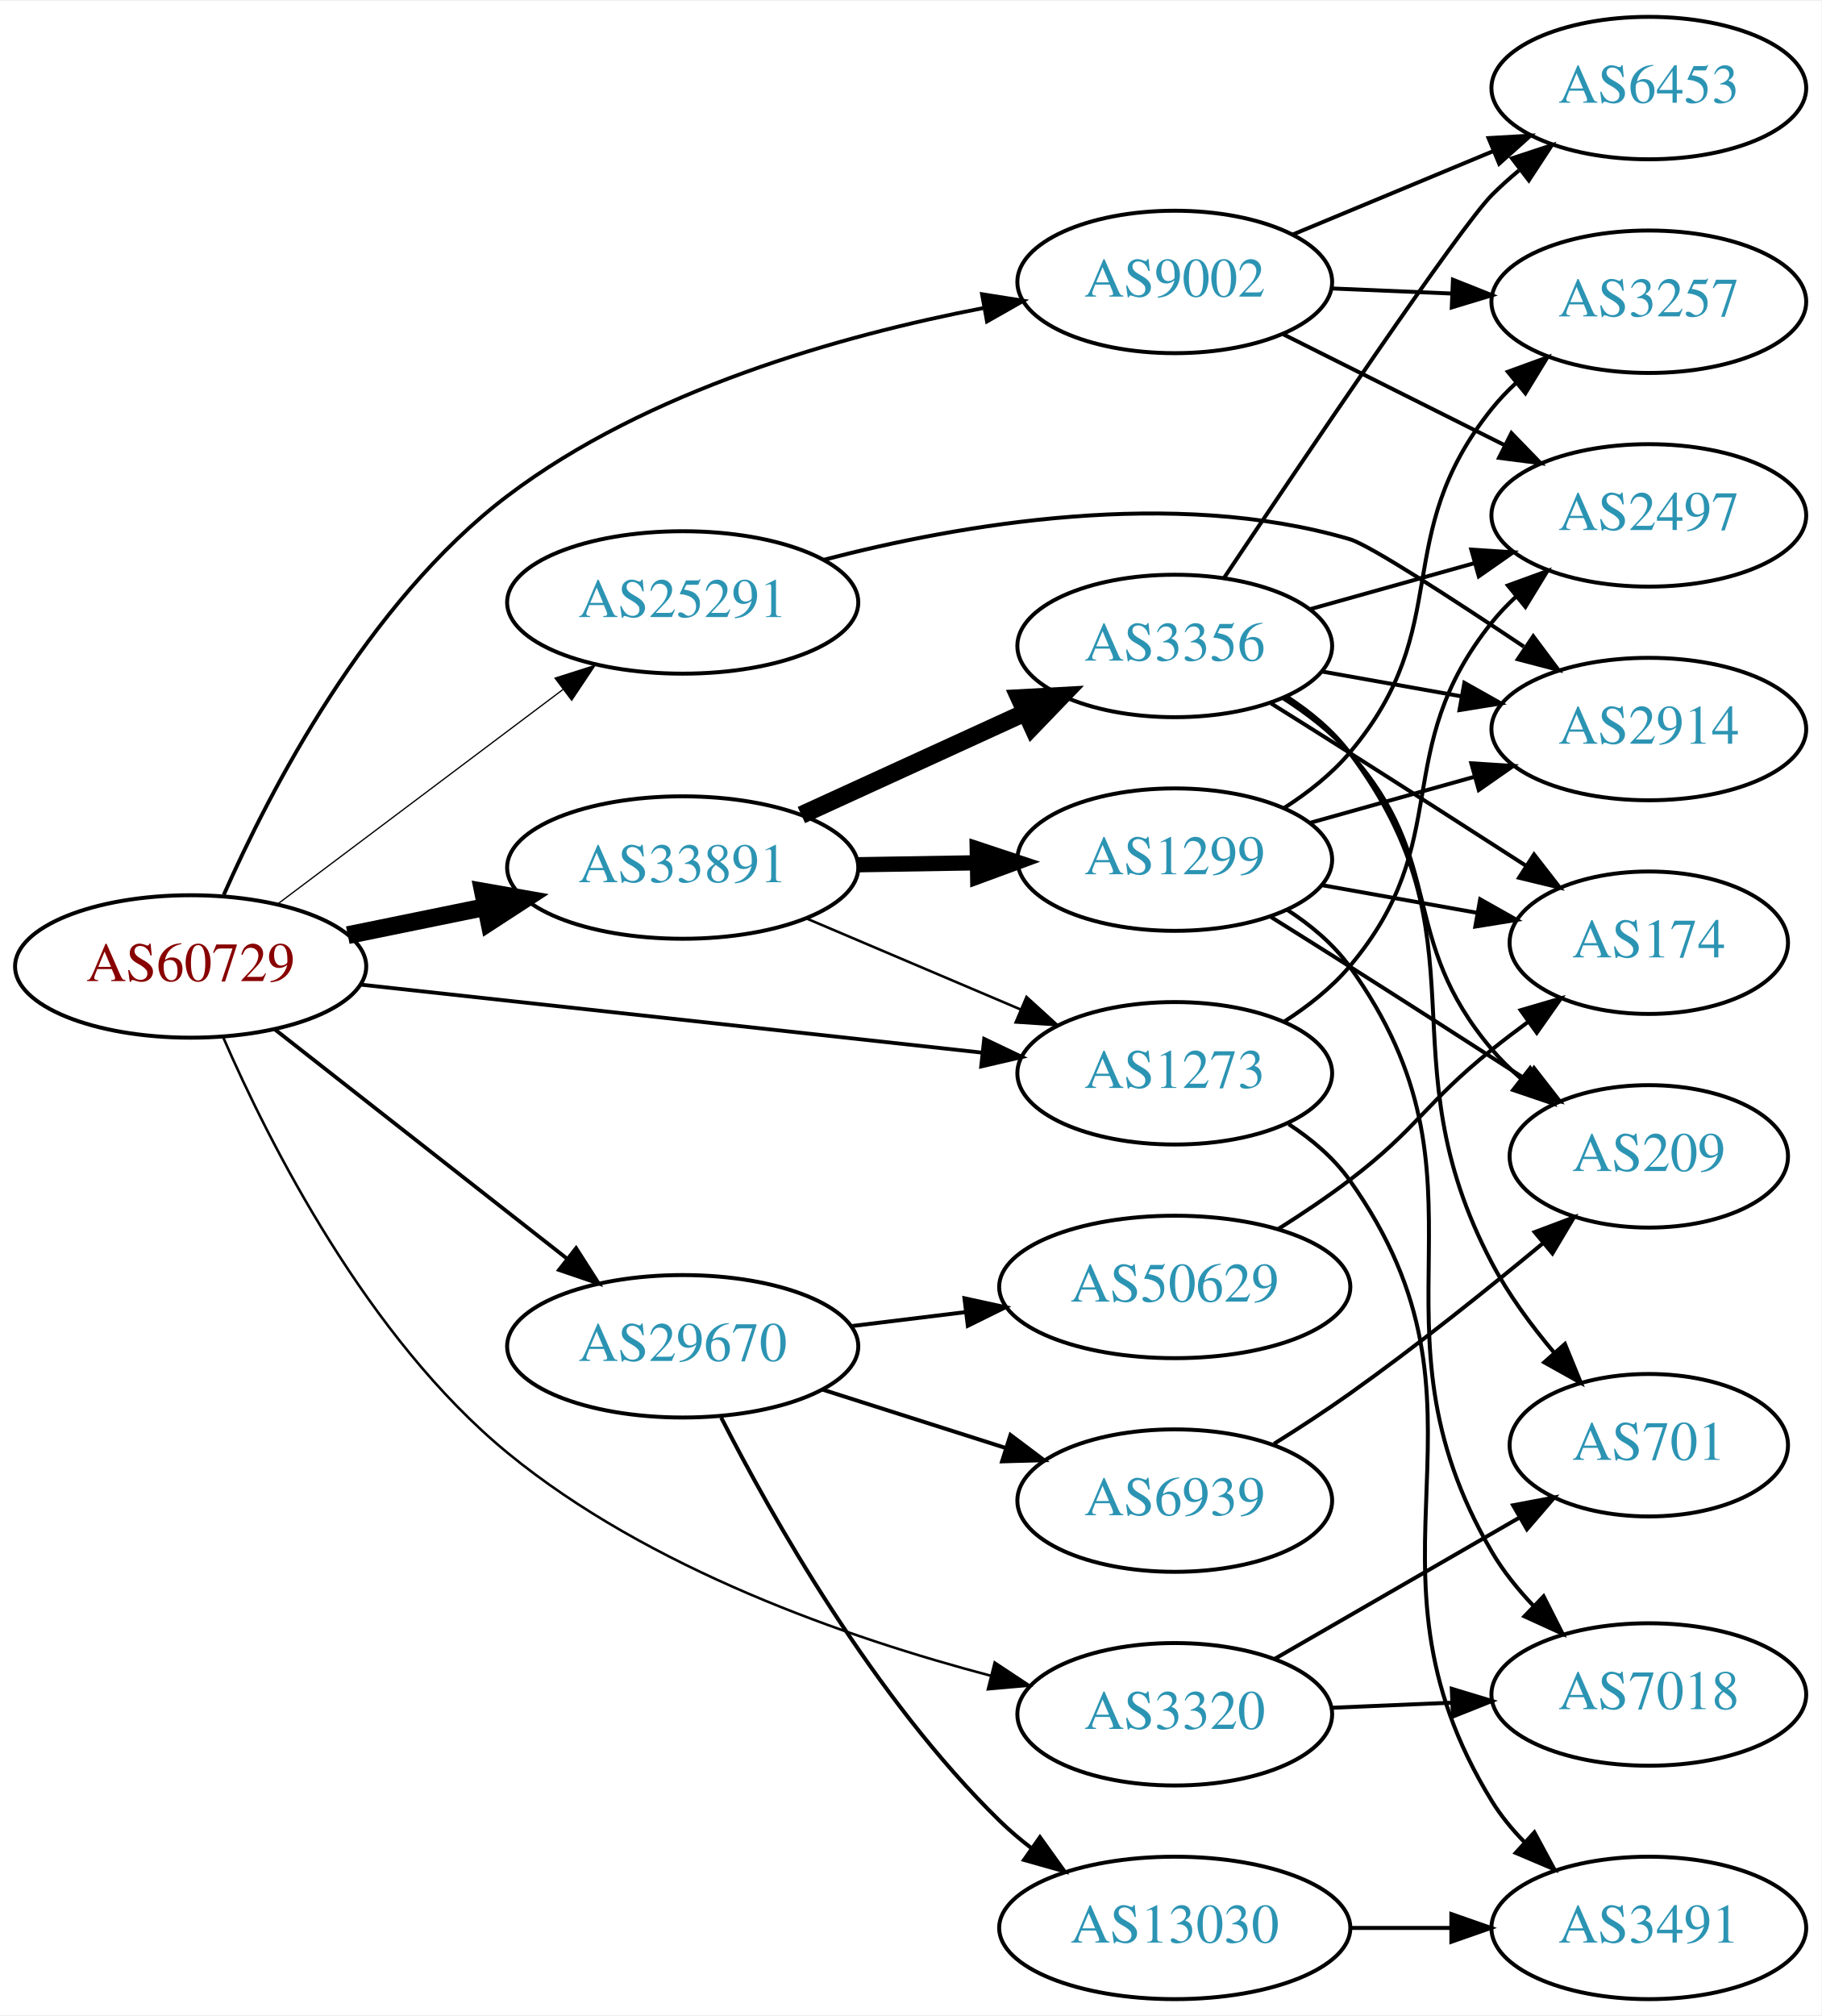
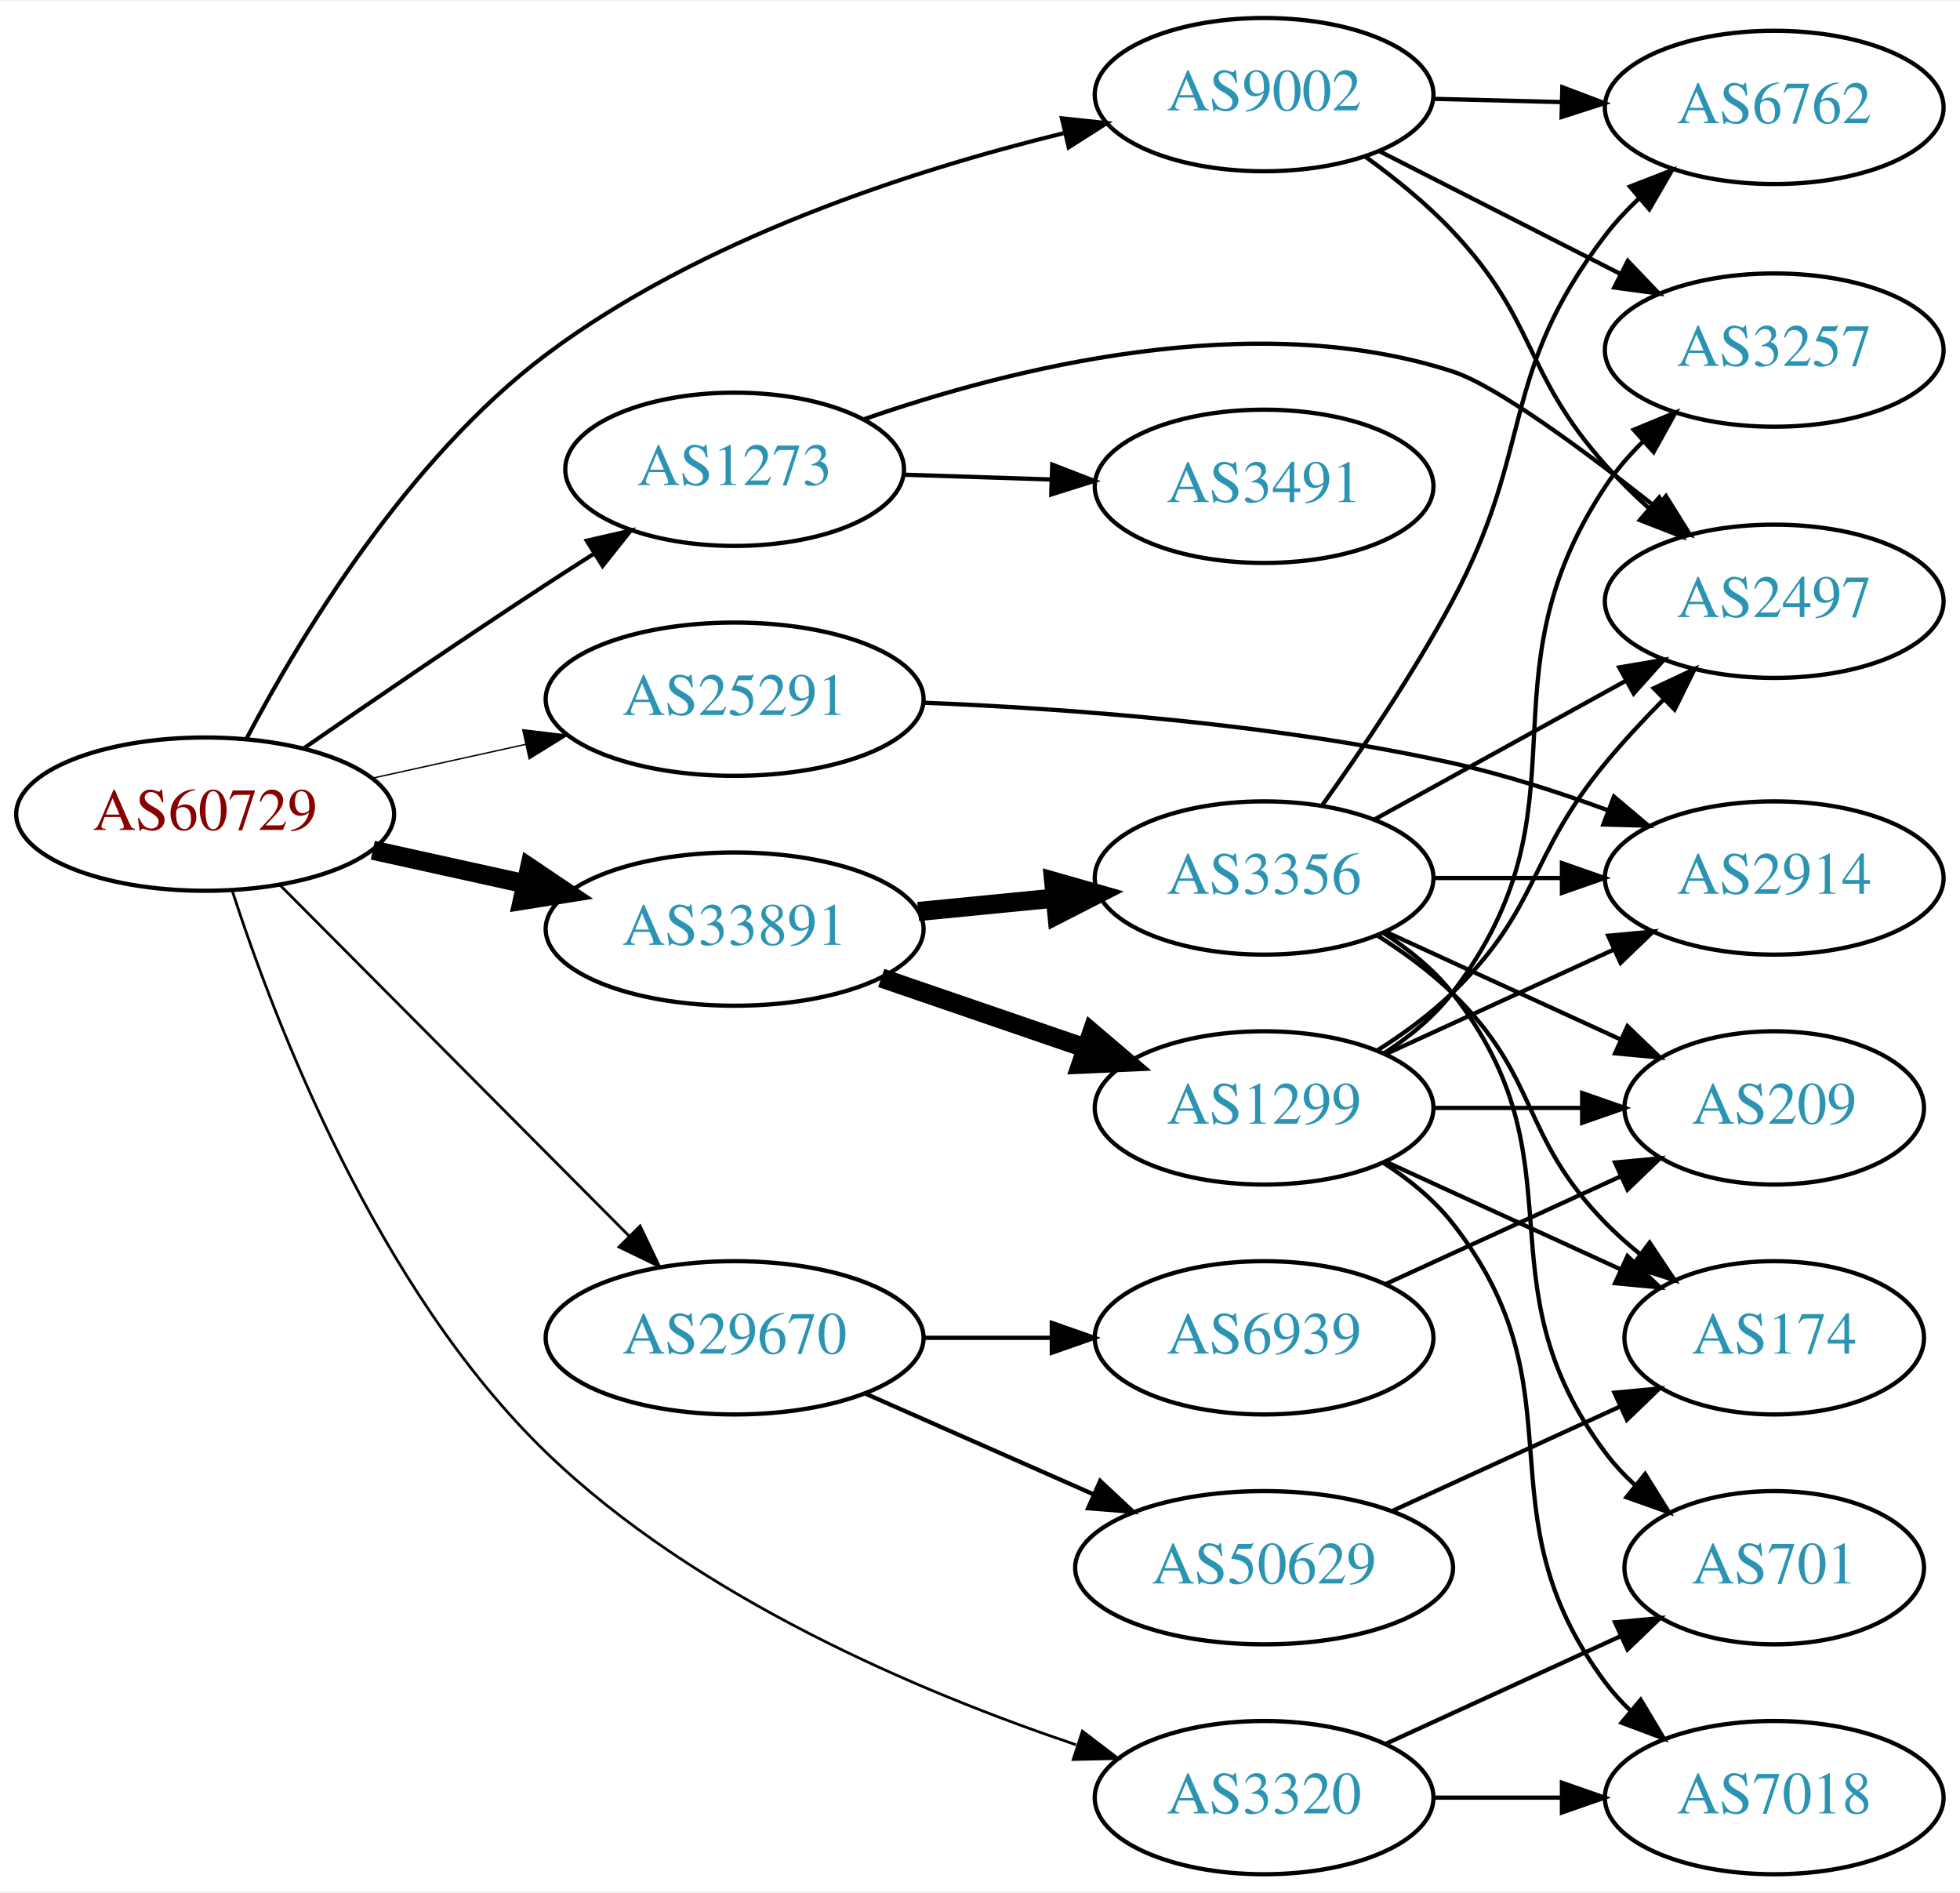
- <svg xmlns="http://www.w3.org/2000/svg" xmlns:xlink="http://www.w3.org/1999/xlink" width="460pt" height="509pt" viewBox="0.00 0.00 460.47 509.00">
-   <g id="graph0" class="graph" transform="scale(1 1) rotate(0) translate(4 505)">
-     <polygon fill="white" stroke="none" points="-4,4 -4,-505 456.469,-505 456.469,4 -4,4" />
+ <svg xmlns="http://www.w3.org/2000/svg" xmlns:xlink="http://www.w3.org/1999/xlink" width="460pt" height="444pt" viewBox="0.00 0.00 460.47 444.00">
+   <g id="graph0" class="graph" transform="scale(1 1) rotate(0) translate(4 440)">
+     <polygon fill="white" stroke="none" points="-4,4 -4,-440 456.469,-440 456.469,4 -4,4" />
    <g id="node1" class="node">
      <g id="a_node1">
        <a xlink:href="/asn/60729" xlink:title="AS60729 ~ Zwiebelfreunde e.V. [AT]">
-           <ellipse fill="#ffffff" stroke="black" cx="44.196" cy="-261" rx="44.393" ry="18" />
-           <text text-anchor="middle" x="44.196" y="-257.3" font-family="Times,serif" font-size="14.00" fill="#880000">AS60729</text>
+           <ellipse fill="#ffffff" stroke="black" cx="44.196" cy="-249" rx="44.393" ry="18" />
+           <text text-anchor="middle" x="44.196" y="-245.3" font-family="Times,serif" font-size="14.00" fill="#880000">AS60729</text>
        </a>
      </g>
    </g>
    <g id="node2" class="node">
      <g id="a_node2">
        <a xlink:href="/asn/1273" xlink:title="AS1273 ~ Vodafone Group PLC [EU]">
-           <ellipse fill="#ffffff" stroke="black" cx="292.98" cy="-234" rx="39.794" ry="18" />
-           <text text-anchor="middle" x="292.98" y="-230.3" font-family="Times,serif" font-size="14.00" fill="#2c94b3">AS1273</text>
+           <ellipse fill="#ffffff" stroke="black" cx="168.588" cy="-330" rx="39.794" ry="18" />
+           <text text-anchor="middle" x="168.588" y="-326.3" font-family="Times,serif" font-size="14.00" fill="#2c94b3">AS1273</text>
        </a>
      </g>
    </g>
    <g id="edge1" class="edge">
-       <path fill="none" stroke="black" stroke-width="0.964" d="M87.06,-256.42C130.564,-251.66 198.542,-244.223 244.141,-239.234" />
-       <polygon fill="black" stroke="black" stroke-width="0.964" points="244.807,-242.682 254.367,-238.115 244.046,-235.724 244.807,-242.682" />
+       <path fill="none" stroke="black" stroke-width="0.964" d="M67.227,-264.367C83.029,-275.305 104.886,-290.261 124.392,-303 127.974,-305.339 131.745,-307.759 135.505,-310.144" />
+       <polygon fill="black" stroke="black" stroke-width="0.964" points="133.838,-313.231 144.166,-315.596 137.567,-307.307 133.838,-313.231" />
    </g>
    <g id="node3" class="node">
      <g id="a_node3">
        <a xlink:href="/asn/3320" xlink:title="AS3320 ~ DTAG [DE]">
-           <ellipse fill="#ffffff" stroke="black" cx="292.98" cy="-72" rx="39.794" ry="18" />
-           <text text-anchor="middle" x="292.98" y="-68.3" font-family="Times,serif" font-size="14.00" fill="#2c94b3">AS3320</text>
+           <ellipse fill="#ffffff" stroke="black" cx="292.98" cy="-18" rx="39.794" ry="18" />
+           <text text-anchor="middle" x="292.98" y="-14.3" font-family="Times,serif" font-size="14.00" fill="#2c94b3">AS3320</text>
        </a>
      </g>
    </g>
    <g id="edge2" class="edge">
-       <path fill="none" stroke="black" stroke-width="0.643" d="M52.453,-243.021C63.977,-216.569 88.849,-167.153 124.392,-138 160.083,-108.725 210.338,-91.266 246.493,-81.731" />
-       <polygon fill="black" stroke="black" stroke-width="0.643" points="247.459,-85.097 256.293,-79.248 245.74,-78.311 247.459,-85.097" />
+       <path fill="none" stroke="black" stroke-width="0.643" d="M50.559,-231.01C60.518,-200.32 84.555,-137.446 124.392,-99 159.675,-64.95 212.008,-42.808 248.784,-30.419" />
+       <polygon fill="black" stroke="black" stroke-width="0.643" points="250.294,-33.609 258.717,-27.182 248.125,-26.953 250.294,-33.609" />
    </g>
    <g id="node4" class="node">
      <g id="a_node4">
        <a xlink:href="/asn/9002" xlink:title="AS9002 ~ RETN Limited [EU]">
-           <ellipse fill="#ffffff" stroke="black" cx="292.98" cy="-434" rx="39.794" ry="18" />
-           <text text-anchor="middle" x="292.98" y="-430.3" font-family="Times,serif" font-size="14.00" fill="#2c94b3">AS9002</text>
+           <ellipse fill="#ffffff" stroke="black" cx="292.98" cy="-418" rx="39.794" ry="18" />
+           <text text-anchor="middle" x="292.98" y="-414.3" font-family="Times,serif" font-size="14.00" fill="#2c94b3">AS9002</text>
        </a>
      </g>
    </g>
    <g id="edge3" class="edge">
-       <path fill="none" stroke="black" stroke-width="0.964" d="M52.572,-279.111C64.087,-305.167 88.768,-353.05 124.392,-380 159.671,-406.689 208.618,-420.46 244.506,-427.389" />
-       <polygon fill="black" stroke="black" stroke-width="0.964" points="244.262,-430.902 254.727,-429.247 245.514,-424.015 244.262,-430.902" />
+       <path fill="none" stroke="black" stroke-width="0.964" d="M53.974,-266.855C66.5,-290.606 91.657,-332.445 124.392,-357 160.574,-384.141 210.032,-400.17 245.834,-408.931" />
+       <polygon fill="black" stroke="black" stroke-width="0.964" points="245.476,-412.441 256.011,-411.316 247.074,-405.626 245.476,-412.441" />
    </g>
    <g id="node5" class="node">
      <g id="a_node5">
        <a xlink:href="/asn/25291" xlink:title="AS25291 ~ SysEleven GmbH [DE]">
-           <ellipse fill="#ffffff" stroke="black" cx="168.588" cy="-353" rx="44.393" ry="18" />
-           <text text-anchor="middle" x="168.588" y="-349.3" font-family="Times,serif" font-size="14.00" fill="#2c94b3">AS25291</text>
+           <ellipse fill="#ffffff" stroke="black" cx="168.588" cy="-276" rx="44.393" ry="18" />
+           <text text-anchor="middle" x="168.588" y="-272.3" font-family="Times,serif" font-size="14.00" fill="#2c94b3">AS25291</text>
        </a>
      </g>
    </g>
    <g id="edge4" class="edge">
-       <path fill="none" stroke="black" stroke-width="0.321" d="M66.236,-276.815C86.114,-291.758 116.114,-314.307 138.321,-331" />
-       <polygon fill="black" stroke="black" stroke-width="0.321" points="136.317,-333.872 146.413,-337.083 140.523,-328.277 136.317,-333.872" />
+       <path fill="none" stroke="black" stroke-width="0.321" d="M83.586,-257.469C94.978,-259.982 107.6,-262.767 119.525,-265.397" />
+       <polygon fill="black" stroke="black" stroke-width="0.321" points="118.815,-268.825 129.335,-267.561 120.323,-261.989 118.815,-268.825" />
    </g>
    <g id="node6" class="node">
      <g id="a_node6">
        <a xlink:href="/asn/29670" xlink:title="AS29670 ~ Individual Network Berlin e.V. [DE]">
-           <ellipse fill="#ffffff" stroke="black" cx="168.588" cy="-165" rx="44.393" ry="18" />
-           <text text-anchor="middle" x="168.588" y="-161.3" font-family="Times,serif" font-size="14.00" fill="#2c94b3">AS29670</text>
+           <ellipse fill="#ffffff" stroke="black" cx="168.588" cy="-126" rx="44.393" ry="18" />
+           <text text-anchor="middle" x="168.588" y="-122.3" font-family="Times,serif" font-size="14.00" fill="#2c94b3">AS29670</text>
        </a>
      </g>
    </g>
    <g id="edge5" class="edge">
-       <path fill="none" stroke="black" stroke-width="0.964" d="M65.407,-245.148C85.604,-229.306 116.824,-204.818 139.441,-187.078" />
-       <polygon fill="black" stroke="black" stroke-width="0.964" points="141.639,-189.802 147.348,-180.876 137.319,-184.294 141.639,-189.802" />
+       <path fill="none" stroke="black" stroke-width="0.643" d="M61.702,-232.412C82.872,-211.137 119.729,-174.097 143.893,-149.813" />
+       <polygon fill="black" stroke="black" stroke-width="0.643" points="146.38,-152.276 150.953,-142.718 141.418,-147.338 146.38,-152.276" />
    </g>
    <g id="node7" class="node">
      <g id="a_node7">
        <a xlink:href="/asn/33891" xlink:title="AS33891 ~ CORE-BACKBONE GMBH GLOBAL NETWORK [DE]">
-           <ellipse fill="#ffffff" stroke="black" cx="168.588" cy="-286" rx="44.393" ry="18" />
-           <text text-anchor="middle" x="168.588" y="-282.3" font-family="Times,serif" font-size="14.00" fill="#2c94b3">AS33891</text>
+           <ellipse fill="#ffffff" stroke="black" cx="168.588" cy="-222" rx="44.393" ry="18" />
+           <text text-anchor="middle" x="168.588" y="-218.3" font-family="Times,serif" font-size="14.00" fill="#2c94b3">AS33891</text>
        </a>
      </g>
    </g>
    <g id="edge6" class="edge">
-       <path fill="none" stroke="black" stroke-width="4.5" d="M83.922,-268.91C94.972,-271.167 107.157,-273.656 118.728,-276.02" />
-       <polygon fill="black" stroke="black" stroke-width="4.5" points="118.109,-279.912 128.694,-278.055 119.685,-272.196 118.109,-279.912" />
+       <path fill="none" stroke="black" stroke-width="4.5" d="M83.586,-240.531C94.978,-238.018 107.6,-235.233 119.525,-232.603" />
+       <polygon fill="black" stroke="black" stroke-width="4.5" points="120.418,-236.438 129.335,-230.439 118.721,-228.748 120.418,-236.438" />
    </g>
    <g id="node8" class="node">
      <g id="a_node8">
        <a xlink:href="/asn/2497" xlink:title="AS2497 ~ Internet Initiative Japan Inc. [JP]">
-           <ellipse fill="#ffffff" stroke="black" cx="412.823" cy="-375" rx="39.794" ry="18" />
-           <text text-anchor="middle" x="412.823" y="-371.3" font-family="Times,serif" font-size="14.00" fill="#2c94b3">AS2497</text>
+           <ellipse fill="#ffffff" stroke="black" cx="412.823" cy="-299" rx="39.794" ry="18" />
+           <text text-anchor="middle" x="412.823" y="-295.3" font-family="Times,serif" font-size="14.00" fill="#2c94b3">AS2497</text>
        </a>
      </g>
    </g>
    <g id="edge7" class="edge">
-       <path fill="none" stroke="black" d="M320.678,-247.079C326.674,-250.937 332.606,-255.599 337.176,-261 364.206,-292.945 346.973,-315.374 373.176,-348 375.002,-350.273 377.068,-352.437 379.273,-354.477" />
-       <polygon fill="black" stroke="black" points="377.193,-357.298 387.15,-360.919 381.624,-351.879 377.193,-357.298" />
+       <path fill="none" stroke="black" d="M199.047,-341.779C233.074,-353.63 290.377,-368.153 337.176,-353 347.573,-349.634 368.137,-334.477 385.053,-321.075" />
+       <polygon fill="black" stroke="black" points="387.394,-323.684 393.004,-314.696 383.014,-318.224 387.394,-323.684" />
    </g>
    <g id="node9" class="node">
      <g id="a_node9">
        <a xlink:href="/asn/3491" xlink:title="AS3491 ~ PCCW Global, Inc. [US]">
-           <ellipse fill="#ffffff" stroke="black" cx="412.823" cy="-18" rx="39.794" ry="18" />
-           <text text-anchor="middle" x="412.823" y="-14.3" font-family="Times,serif" font-size="14.00" fill="#2c94b3">AS3491</text>
+           <ellipse fill="#ffffff" stroke="black" cx="292.98" cy="-326" rx="39.794" ry="18" />
+           <text text-anchor="middle" x="292.98" y="-322.3" font-family="Times,serif" font-size="14.00" fill="#2c94b3">AS3491</text>
        </a>
      </g>
    </g>
    <g id="edge8" class="edge">
-       <path fill="none" stroke="black" d="M321.787,-221.142C327.602,-217.321 333.175,-212.619 337.176,-207 378.701,-148.685 335.618,-110.945 373.176,-50 375.439,-46.329 378.271,-42.882 381.368,-39.708" />
-       <polygon fill="black" stroke="black" points="383.892,-42.143 388.933,-32.824 379.181,-36.966 383.892,-42.143" />
+       <path fill="none" stroke="black" d="M208.314,-328.734C219.252,-328.377 231.303,-327.983 242.769,-327.608" />
+       <polygon fill="black" stroke="black" points="243.206,-331.096 253.087,-327.271 242.978,-324.1 243.206,-331.096" />
    </g>
    <g id="node10" class="node">
      <g id="a_node10">
-         <a xlink:href="/asn/701" xlink:title="AS701 ~ UUNET [US]">
-           <ellipse fill="#ffffff" stroke="black" cx="412.823" cy="-140" rx="35.194" ry="18" />
-           <text text-anchor="middle" x="412.823" y="-136.3" font-family="Times,serif" font-size="14.00" fill="#2c94b3">AS701</text>
+         <a xlink:href="/asn/7018" xlink:title="AS7018 ~ AT&amp;T Services, Inc. [US]">
+           <ellipse fill="#ffffff" stroke="black" cx="412.823" cy="-18" rx="39.794" ry="18" />
+           <text text-anchor="middle" x="412.823" y="-14.3" font-family="Times,serif" font-size="14.00" fill="#2c94b3">AS7018</text>
        </a>
      </g>
    </g>
    <g id="edge9" class="edge">
-       <path fill="none" stroke="black" d="M318.112,-85.925C336.016,-96.256 360.597,-110.441 380.092,-121.69" />
-       <polygon fill="black" stroke="black" points="378.514,-124.82 388.925,-126.787 382.013,-118.757 378.514,-124.82" />
+       <path fill="none" stroke="black" d="M332.893,-18C342.446,-18 352.796,-18 362.759,-18" />
+       <polygon fill="black" stroke="black" points="362.951,-21.5 372.951,-18 362.951,-14.5 362.951,-21.5" />
    </g>
    <g id="node11" class="node">
      <g id="a_node11">
-         <a xlink:href="/asn/7018" xlink:title="AS7018 ~ AT&amp;T Services, Inc. [US]">
-           <ellipse fill="#ffffff" stroke="black" cx="412.823" cy="-77" rx="39.794" ry="18" />
-           <text text-anchor="middle" x="412.823" y="-73.3" font-family="Times,serif" font-size="14.00" fill="#2c94b3">AS7018</text>
+         <a xlink:href="/asn/701" xlink:title="AS701 ~ UUNET [US]">
+           <ellipse fill="#ffffff" stroke="black" cx="412.823" cy="-72" rx="35.194" ry="18" />
+           <text text-anchor="middle" x="412.823" y="-68.3" font-family="Times,serif" font-size="14.00" fill="#2c94b3">AS701</text>
        </a>
      </g>
    </g>
    <g id="edge10" class="edge">
-       <path fill="none" stroke="black" d="M332.566,-73.637C342.333,-74.052 352.949,-74.502 363.144,-74.935" />
-       <polygon fill="black" stroke="black" points="363.011,-78.432 373.15,-75.359 363.308,-71.438 363.011,-78.432" />
-     </g>
-     <g id="edge11" class="edge">
-       <path fill="none" stroke="black" d="M320.427,-420.759C336.953,-412.485 358.438,-401.728 376.423,-392.723" />
-       <polygon fill="black" stroke="black" points="378.09,-395.803 385.465,-388.197 374.956,-389.544 378.09,-395.803" />
+       <path fill="none" stroke="black" d="M321.609,-30.661C338.025,-38.183 359.007,-47.798 376.604,-55.861" />
+       <polygon fill="black" stroke="black" points="375.432,-59.174 385.981,-60.158 378.348,-52.811 375.432,-59.174" />
+     </g>
+     <g id="edge12" class="edge">
+       <path fill="none" stroke="black" d="M316.748,-403.441C323.732,-398.39 331.156,-392.381 337.176,-386 357.227,-364.751 353.707,-352.782 373.176,-331 376.264,-327.546 379.737,-324.145 383.302,-320.926" />
+       <polygon fill="black" stroke="black" points="385.819,-323.378 391.138,-314.215 381.266,-318.061 385.819,-323.378" />
    </g>
    <g id="node12" class="node">
      <g id="a_node12">
-         <a xlink:href="/asn/6453" xlink:title="AS6453 ~ TATA COMMUNICATIONS (AMERICA) INC [US]">
-           <ellipse fill="#ffffff" stroke="black" cx="412.823" cy="-483" rx="39.794" ry="18" />
-           <text text-anchor="middle" x="412.823" y="-479.3" font-family="Times,serif" font-size="14.00" fill="#2c94b3">AS6453</text>
-         </a>
-       </g>
-     </g>
-     <g id="edge12" class="edge">
-       <path fill="none" stroke="black" d="M322.808,-445.987C338.073,-452.334 357.022,-460.213 373.509,-467.069" />
-       <polygon fill="black" stroke="black" points="372.307,-470.359 382.885,-470.967 374.995,-463.896 372.307,-470.359" />
+         <a xlink:href="/asn/3257" xlink:title="AS3257 ~ GTT [DE]">
+           <ellipse fill="#ffffff" stroke="black" cx="412.823" cy="-358" rx="39.794" ry="18" />
+           <text text-anchor="middle" x="412.823" y="-354.3" font-family="Times,serif" font-size="14.00" fill="#2c94b3">AS3257</text>
+         </a>
+       </g>
+     </g>
+     <g id="edge11" class="edge">
+       <path fill="none" stroke="black" d="M320.133,-404.684C336.763,-396.217 358.499,-385.15 376.634,-375.917" />
+       <polygon fill="black" stroke="black" points="378.42,-378.935 385.743,-371.279 375.243,-372.697 378.42,-378.935" />
    </g>
    <g id="node13" class="node">
      <g id="a_node13">
-         <a xlink:href="/asn/3257" xlink:title="AS3257 ~ GTT [DE]">
-           <ellipse fill="#ffffff" stroke="black" cx="412.823" cy="-429" rx="39.794" ry="18" />
-           <text text-anchor="middle" x="412.823" y="-425.3" font-family="Times,serif" font-size="14.00" fill="#2c94b3">AS3257</text>
+         <a xlink:href="/asn/6762" xlink:title="AS6762 ~ TELECOM ITALIA SPARKLE S.p.A. [IT]">
+           <ellipse fill="#ffffff" stroke="black" cx="412.823" cy="-415" rx="39.794" ry="18" />
+           <text text-anchor="middle" x="412.823" y="-411.3" font-family="Times,serif" font-size="14.00" fill="#2c94b3">AS6762</text>
        </a>
      </g>
    </g>
    <g id="edge13" class="edge">
-       <path fill="none" stroke="black" d="M332.566,-432.363C342.333,-431.948 352.949,-431.498 363.144,-431.065" />
-       <polygon fill="black" stroke="black" points="363.308,-434.562 373.15,-430.641 363.011,-427.568 363.308,-434.562" />
+       <path fill="none" stroke="black" d="M332.893,-417.009C342.446,-416.766 352.796,-416.503 362.759,-416.249" />
+       <polygon fill="black" stroke="black" points="363.044,-419.743 372.951,-415.99 362.865,-412.745 363.044,-419.743" />
    </g>
    <g id="node14" class="node">
      <g id="a_node14">
        <a xlink:href="/asn/2914" xlink:title="AS2914 ~ NTT America, Inc. [US]">
-           <ellipse fill="#ffffff" stroke="black" cx="412.823" cy="-321" rx="39.794" ry="18" />
-           <text text-anchor="middle" x="412.823" y="-317.3" font-family="Times,serif" font-size="14.00" fill="#2c94b3">AS2914</text>
+           <ellipse fill="#ffffff" stroke="black" cx="412.823" cy="-234" rx="39.794" ry="18" />
+           <text text-anchor="middle" x="412.823" y="-230.3" font-family="Times,serif" font-size="14.00" fill="#2c94b3">AS2914</text>
        </a>
      </g>
    </g>
    <g id="edge14" class="edge">
-       <path fill="none" stroke="black" d="M204.332,-363.792C238.739,-372.754 292.589,-382.098 337.176,-369 342.195,-367.526 362.889,-354.112 381.219,-341.839" />
-       <polygon fill="black" stroke="black" points="383.607,-344.451 389.948,-335.963 379.698,-338.644 383.607,-344.451" />
+       <path fill="none" stroke="black" d="M212.761,-275.185C246.885,-273.812 295.539,-270.231 337.176,-261 349.37,-258.297 362.285,-254.124 373.882,-249.861" />
+       <polygon fill="black" stroke="black" points="375.168,-253.116 383.27,-246.288 372.679,-246.574 375.168,-253.116" />
    </g>
    <g id="node15" class="node">
      <g id="a_node15">
-         <a xlink:href="/asn/50629" xlink:title="AS50629 ~ LWLcom GmbH [DE]">
-           <ellipse fill="#ffffff" stroke="black" cx="292.98" cy="-180" rx="44.393" ry="18" />
-           <text text-anchor="middle" x="292.98" y="-176.3" font-family="Times,serif" font-size="14.00" fill="#2c94b3">AS50629</text>
-         </a>
-       </g>
-     </g>
-     <g id="edge15" class="edge">
-       <path fill="none" stroke="black" d="M211.025,-170.078C220.392,-171.226 230.452,-172.459 240.186,-173.652" />
-       <polygon fill="black" stroke="black" points="239.819,-177.133 250.17,-174.876 240.67,-170.185 239.819,-177.133" />
-     </g>
-     <g id="node16" class="node">
-       <g id="a_node16">
        <a xlink:href="/asn/6939" xlink:title="AS6939 ~ Hurricane Electric LLC [US]">
          <ellipse fill="#ffffff" stroke="black" cx="292.98" cy="-126" rx="39.794" ry="18" />
          <text text-anchor="middle" x="292.98" y="-122.3" font-family="Times,serif" font-size="14.00" fill="#2c94b3">AS6939</text>
        </a>
      </g>
    </g>
+     <g id="edge15" class="edge">
+       <path fill="none" stroke="black" d="M213.084,-126C222.773,-126 233.11,-126 243.002,-126" />
+       <polygon fill="black" stroke="black" points="243.105,-129.5 253.105,-126 243.105,-122.5 243.105,-129.5" />
+     </g>
+     <g id="node16" class="node">
+       <g id="a_node16">
+         <a xlink:href="/asn/50629" xlink:title="AS50629 ~ LWLcom GmbH [DE]">
+           <ellipse fill="#ffffff" stroke="black" cx="292.98" cy="-72" rx="44.393" ry="18" />
+           <text text-anchor="middle" x="292.98" y="-68.3" font-family="Times,serif" font-size="14.00" fill="#2c94b3">AS50629</text>
+         </a>
+       </g>
+     </g>
    <g id="edge16" class="edge">
-       <path fill="none" stroke="black" d="M204.007,-154.033C218.391,-149.449 235.233,-144.082 250.31,-139.278" />
-       <polygon fill="black" stroke="black" points="251.453,-142.587 259.918,-136.217 249.328,-135.918 251.453,-142.587" />
+       <path fill="none" stroke="black" d="M199.216,-112.928C215.333,-105.817 235.473,-96.931 252.865,-89.258" />
+       <polygon fill="black" stroke="black" points="254.465,-92.377 262.201,-85.139 251.639,-85.973 254.465,-92.377" />
+     </g>
+     <g id="node19" class="node">
+       <g id="a_node19">
+         <a xlink:href="/asn/1299" xlink:title="AS1299 ~ Telia Carrier [EU]">
+           <ellipse fill="#ffffff" stroke="black" cx="292.98" cy="-180" rx="39.794" ry="18" />
+           <text text-anchor="middle" x="292.98" y="-176.3" font-family="Times,serif" font-size="14.00" fill="#2c94b3">AS1299</text>
+         </a>
+       </g>
+     </g>
+     <g id="edge19" class="edge">
+       <path fill="none" stroke="black" stroke-width="4.5" d="M203.032,-210.523C217.78,-205.463 235.255,-199.466 250.795,-194.133" />
+       <polygon fill="black" stroke="black" stroke-width="4.5" points="252.499,-197.711 260.68,-190.741 249.943,-190.263 252.499,-197.711" />
+     </g>
+     <g id="node20" class="node">
+       <g id="a_node20">
+         <a xlink:href="/asn/3356" xlink:title="AS3356 ~ Level 3 Parent, LLC [US]">
+           <ellipse fill="#ffffff" stroke="black" cx="292.98" cy="-234" rx="39.794" ry="18" />
+           <text text-anchor="middle" x="292.98" y="-230.3" font-family="Times,serif" font-size="14.00" fill="#2c94b3">AS3356</text>
+         </a>
+       </g>
+     </g>
+     <g id="edge20" class="edge">
+       <path fill="none" stroke="black" stroke-width="4.5" d="M211.709,-226.13C222.084,-227.147 233.272,-228.244 243.906,-229.287" />
+       <polygon fill="black" stroke="black" stroke-width="4.5" points="243.55,-233.208 253.886,-230.265 244.318,-225.37 243.55,-233.208" />
    </g>
    <g id="node17" class="node">
      <g id="a_node17">
-         <a xlink:href="/asn/13030" xlink:title="AS13030 ~ Init7 (Switzerland) Ltd. [CH]">
-           <ellipse fill="#ffffff" stroke="black" cx="292.98" cy="-18" rx="44.393" ry="18" />
-           <text text-anchor="middle" x="292.98" y="-14.3" font-family="Times,serif" font-size="14.00" fill="#2c94b3">AS13030</text>
+         <a xlink:href="/asn/209" xlink:title="AS209 ~ CenturyLink Communications, LLC [US]">
+           <ellipse fill="#ffffff" stroke="black" cx="412.823" cy="-180" rx="35.194" ry="18" />
+           <text text-anchor="middle" x="412.823" y="-176.3" font-family="Times,serif" font-size="14.00" fill="#2c94b3">AS209</text>
        </a>
      </g>
    </g>
    <g id="edge17" class="edge">
-       <path fill="none" stroke="black" d="M178.307,-147.009C191.116,-121.922 216.981,-76.027 248.784,-45 251.265,-42.58 253.998,-40.268 256.849,-38.088" />
-       <polygon fill="black" stroke="black" points="258.905,-40.921 265.081,-32.313 254.884,-35.191 258.905,-40.921" />
-     </g>
-     <g id="edge22" class="edge">
-       <path fill="none" stroke="black" stroke-width="0.643" d="M199.842,-273.146C216.208,-266.193 236.58,-257.538 254.003,-250.135" />
-       <polygon fill="black" stroke="black" stroke-width="0.643" points="255.5,-253.302 263.336,-246.17 252.763,-246.859 255.5,-253.302" />
-     </g>
-     <g id="node20" class="node">
-       <g id="a_node20">
-         <a xlink:href="/asn/1299" xlink:title="AS1299 ~ Telia Carrier [EU]">
-           <ellipse fill="#ffffff" stroke="black" cx="292.98" cy="-288" rx="39.794" ry="18" />
-           <text text-anchor="middle" x="292.98" y="-284.3" font-family="Times,serif" font-size="14.00" fill="#2c94b3">AS1299</text>
-         </a>
-       </g>
-     </g>
-     <g id="edge21" class="edge">
-       <path fill="none" stroke="black" stroke-width="3.857" d="M213.084,-286.711C222.773,-286.869 233.11,-287.038 243.002,-287.2" />
-       <polygon fill="black" stroke="black" stroke-width="3.857" points="243.049,-290.701 253.105,-287.365 243.164,-283.702 243.049,-290.701" />
-     </g>
-     <g id="node21" class="node">
-       <g id="a_node21">
-         <a xlink:href="/asn/3356" xlink:title="AS3356 ~ Level 3 Parent, LLC [US]">
-           <ellipse fill="#ffffff" stroke="black" cx="292.98" cy="-342" rx="39.794" ry="18" />
-           <text text-anchor="middle" x="292.98" y="-338.3" font-family="Times,serif" font-size="14.00" fill="#2c94b3">AS3356</text>
-         </a>
-       </g>
-     </g>
-     <g id="edge23" class="edge">
-       <path fill="none" stroke="black" stroke-width="4.5" d="M198.593,-299.271C215.569,-307.038 237.164,-316.919 255.311,-325.222" />
-       <polygon fill="black" stroke="black" stroke-width="4.5" points="253.712,-328.821 264.444,-329.401 256.989,-321.66 253.712,-328.821" />
+       <path fill="none" stroke="black" d="M321.609,-138.661C338.025,-146.183 359.007,-155.798 376.604,-163.861" />
+       <polygon fill="black" stroke="black" points="375.432,-167.174 385.981,-168.158 378.348,-160.811 375.432,-167.174" />
    </g>
    <g id="node18" class="node">
      <g id="a_node18">
        <a xlink:href="/asn/174" xlink:title="AS174 ~ Cogent Communications [US]">
-           <ellipse fill="#ffffff" stroke="black" cx="412.823" cy="-267" rx="35.194" ry="18" />
-           <text text-anchor="middle" x="412.823" y="-263.3" font-family="Times,serif" font-size="14.00" fill="#2c94b3">AS174</text>
+           <ellipse fill="#ffffff" stroke="black" cx="412.823" cy="-126" rx="35.194" ry="18" />
+           <text text-anchor="middle" x="412.823" y="-122.3" font-family="Times,serif" font-size="14.00" fill="#2c94b3">AS174</text>
        </a>
      </g>
    </g>
    <g id="edge18" class="edge">
-       <path fill="none" stroke="black" d="M319.173,-194.664C325.215,-198.474 331.545,-202.717 337.176,-207 354.452,-220.141 356.243,-226.422 373.176,-240 376.094,-242.339 379.201,-244.704 382.337,-247.009" />
-       <polygon fill="black" stroke="black" points="380.426,-249.946 390.595,-252.919 384.5,-244.253 380.426,-249.946" />
-     </g>
-     <g id="node19" class="node">
-       <g id="a_node19">
-         <a xlink:href="/asn/209" xlink:title="AS209 ~ CenturyLink Communications, LLC [US]">
-           <ellipse fill="#ffffff" stroke="black" cx="412.823" cy="-213" rx="35.194" ry="18" />
-           <text text-anchor="middle" x="412.823" y="-209.3" font-family="Times,serif" font-size="14.00" fill="#2c94b3">AS209</text>
-         </a>
-       </g>
-     </g>
-     <g id="edge19" class="edge">
-       <path fill="none" stroke="black" d="M318.076,-140.359C324.389,-144.31 331.121,-148.697 337.176,-153 353.944,-164.916 371.939,-179.328 386.059,-191.04" />
-       <polygon fill="black" stroke="black" points="383.969,-193.856 393.886,-197.585 388.46,-188.485 383.969,-193.856" />
-     </g>
-     <g id="edge20" class="edge">
-       <path fill="none" stroke="black" d="M337.191,-18C345.504,-18 354.267,-18 362.749,-18" />
-       <polygon fill="black" stroke="black" points="362.908,-21.5 372.908,-18 362.908,-14.5 362.908,-21.5" />
+       <path fill="none" stroke="black" d="M323.11,-85.348C339.327,-92.78 359.63,-102.083 376.72,-109.914" />
+       <polygon fill="black" stroke="black" points="375.288,-113.108 385.837,-114.092 378.204,-106.744 375.288,-113.108" />
+     </g>
+     <g id="edge21" class="edge">
+       <path fill="none" stroke="black" d="M319.509,-193.462C325.672,-197.362 331.974,-201.948 337.176,-207 357.87,-227.094 354.796,-238.771 373.176,-261 377.348,-266.044 382.105,-271.153 386.823,-275.919" />
+       <polygon fill="black" stroke="black" points="384.523,-278.565 394.113,-283.067 389.423,-273.567 384.523,-278.565" />
+     </g>
+     <g id="edge23" class="edge">
+       <path fill="none" stroke="black" d="M320.952,-167.145C326.94,-163.28 332.8,-158.559 337.176,-153 368.475,-113.246 342.905,-85.542 373.176,-45 374.921,-42.664 376.928,-40.455 379.092,-38.383" />
+       <polygon fill="black" stroke="black" points="381.451,-40.973 386.892,-31.882 376.969,-35.595 381.451,-40.973" />
    </g>
    <g id="edge24" class="edge">
-       <path fill="none" stroke="black" d="M321.285,-275.396C327.263,-271.524 333.035,-266.736 337.176,-261 376.806,-206.116 338.97,-171.418 373.176,-113 376.014,-108.153 379.707,-103.565 383.682,-99.389" />
-       <polygon fill="black" stroke="black" points="386.226,-101.799 391.02,-92.351 381.38,-96.747 386.226,-101.799" />
+       <path fill="none" stroke="black" d="M321.063,-192.769C327.048,-196.636 332.878,-201.38 337.176,-207 370.747,-250.889 342.596,-279.978 373.176,-326 375.685,-329.775 378.77,-333.337 382.094,-336.618" />
+       <polygon fill="black" stroke="black" points="379.825,-339.284 389.621,-343.321 384.481,-334.056 379.825,-339.284" />
+     </g>
+     <g id="edge22" class="edge">
+       <path fill="none" stroke="black" d="M321.609,-192.661C337.566,-199.973 357.837,-209.261 375.119,-217.181" />
+       <polygon fill="black" stroke="black" points="373.818,-220.435 384.367,-221.419 376.734,-214.071 373.818,-220.435" />
+     </g>
+     <g id="edge26" class="edge">
+       <path fill="none" stroke="black" d="M332.893,-180C343.98,-180 356.139,-180 367.522,-180" />
+       <polygon fill="black" stroke="black" points="367.703,-183.5 377.703,-180 367.703,-176.5 367.703,-183.5" />
+     </g>
+     <g id="edge25" class="edge">
+       <path fill="none" stroke="black" d="M321.609,-167.339C338.025,-159.817 359.007,-150.202 376.604,-142.139" />
+       <polygon fill="black" stroke="black" points="378.348,-145.189 385.981,-137.842 375.432,-138.826 378.348,-145.189" />
+     </g>
+     <g id="edge31" class="edge">
+       <path fill="none" stroke="black" d="M318.972,-247.785C336.158,-257.264 359.186,-269.966 378.009,-280.349" />
+       <polygon fill="black" stroke="black" points="376.421,-283.47 386.868,-285.235 379.802,-277.34 376.421,-283.47" />
+     </g>
+     <g id="edge29" class="edge">
+       <path fill="none" stroke="black" d="M320.952,-221.145C326.94,-217.28 332.8,-212.559 337.176,-207 368.475,-167.246 342.905,-139.542 373.176,-99 375.184,-96.311 377.54,-93.791 380.081,-91.454" />
+       <polygon fill="black" stroke="black" points="382.496,-94.004 388.097,-85.011 378.11,-88.548 382.496,-94.004" />
+     </g>
+     <g id="edge27" class="edge">
+       <path fill="none" stroke="black" d="M306.647,-251.098C315.799,-263.894 328.096,-282.037 337.176,-299 356.732,-335.531 347.982,-352.103 373.176,-385 375.481,-388.009 378.157,-390.881 381.004,-393.572" />
+       <polygon fill="black" stroke="black" points="378.929,-396.402 388.803,-400.241 383.478,-391.082 378.929,-396.402" />
    </g>
    <g id="edge28" class="edge">
-       <path fill="none" stroke="black" d="M320.678,-301.079C326.674,-304.937 332.606,-309.599 337.176,-315 364.206,-346.945 346.973,-369.374 373.176,-402 375.002,-404.273 377.068,-406.437 379.273,-408.477" />
-       <polygon fill="black" stroke="black" points="377.193,-411.298 387.15,-414.919 381.624,-405.879 377.193,-411.298" />
-     </g>
-     <g id="edge27" class="edge">
-       <path fill="none" stroke="black" d="M327.12,-297.28C340.048,-300.9 355.039,-305.098 368.783,-308.947" />
-       <polygon fill="black" stroke="black" points="367.951,-312.349 378.524,-311.675 369.838,-305.608 367.951,-312.349" />
-     </g>
-     <g id="edge25" class="edge">
-       <path fill="none" stroke="black" d="M330.299,-281.528C342.679,-279.322 356.628,-276.836 369.441,-274.553" />
-       <polygon fill="black" stroke="black" points="370.191,-277.974 379.422,-272.774 368.963,-271.083 370.191,-277.974" />
-     </g>
-     <g id="edge26" class="edge">
-       <path fill="none" stroke="black" d="M317.329,-273.482C323.77,-269.456 330.753,-265.073 337.176,-261 351.907,-251.661 368.206,-241.195 381.807,-232.426" />
-       <polygon fill="black" stroke="black" points="383.807,-235.3 390.311,-226.936 380.011,-229.419 383.807,-235.3" />
+       <path fill="none" stroke="black" d="M332.893,-234C342.446,-234 352.796,-234 362.759,-234" />
+       <polygon fill="black" stroke="black" points="362.951,-237.5 372.951,-234 362.951,-230.5 362.951,-237.5" />
    </g>
    <g id="edge32" class="edge">
-       <path fill="none" stroke="black" d="M327.12,-351.28C340.048,-354.9 355.039,-359.098 368.783,-362.947" />
-       <polygon fill="black" stroke="black" points="367.951,-366.349 378.524,-365.675 369.838,-359.608 367.951,-366.349" />
+       <path fill="none" stroke="black" d="M321.609,-221.339C338.025,-213.817 359.007,-204.202 376.604,-196.139" />
+       <polygon fill="black" stroke="black" points="378.348,-199.189 385.981,-191.842 375.432,-192.826 378.348,-199.189" />
    </g>
    <g id="edge30" class="edge">
-       <path fill="none" stroke="black" d="M321.149,-329.296C327.132,-325.427 332.939,-320.666 337.176,-315 372.827,-267.333 345.402,-238.647 373.176,-186 377.374,-178.043 383.13,-170.226 388.918,-163.358" />
-       <polygon fill="black" stroke="black" points="391.621,-165.585 395.635,-155.78 386.383,-160.942 391.621,-165.585" />
-     </g>
-     <g id="edge31" class="edge">
-       <path fill="none" stroke="black" d="M305.446,-359.209C325.384,-389.025 365.093,-447.895 373.176,-456 375.29,-458.119 377.588,-460.183 379.974,-462.165" />
-       <polygon fill="black" stroke="black" points="378.228,-465.237 388.292,-468.548 382.489,-459.684 378.228,-465.237" />
-     </g>
-     <g id="edge33" class="edge">
-       <path fill="none" stroke="black" d="M330.299,-335.528C341.387,-333.552 353.735,-331.352 365.398,-329.273" />
-       <polygon fill="black" stroke="black" points="366.191,-332.687 375.422,-327.487 364.963,-325.796 366.191,-332.687" />
-     </g>
-     <g id="edge29" class="edge">
-       <path fill="none" stroke="black" d="M317.329,-327.482C323.77,-323.456 330.753,-319.073 337.176,-315 351.907,-305.661 368.206,-295.195 381.807,-286.426" />
-       <polygon fill="black" stroke="black" points="383.807,-289.3 390.311,-280.936 380.011,-283.419 383.807,-289.3" />
-     </g>
-     <g id="edge34" class="edge">
-       <path fill="none" stroke="black" d="M320.469,-328.739C326.472,-324.887 332.459,-320.273 337.176,-315 361.829,-287.444 349.237,-268.178 373.176,-240 375.349,-237.443 377.817,-235.012 380.43,-232.733" />
-       <polygon fill="black" stroke="black" points="382.836,-235.295 388.554,-226.375 378.522,-229.782 382.836,-235.295" />
+       <path fill="none" stroke="black" d="M319.509,-220.538C325.672,-216.638 331.974,-212.052 337.176,-207 357.87,-186.906 353.004,-173.617 373.176,-153 375.656,-150.466 378.402,-148.017 381.255,-145.696" />
+       <polygon fill="black" stroke="black" points="383.557,-148.343 389.44,-139.532 379.346,-142.752 383.557,-148.343" />
    </g>
  </g>
</svg>
